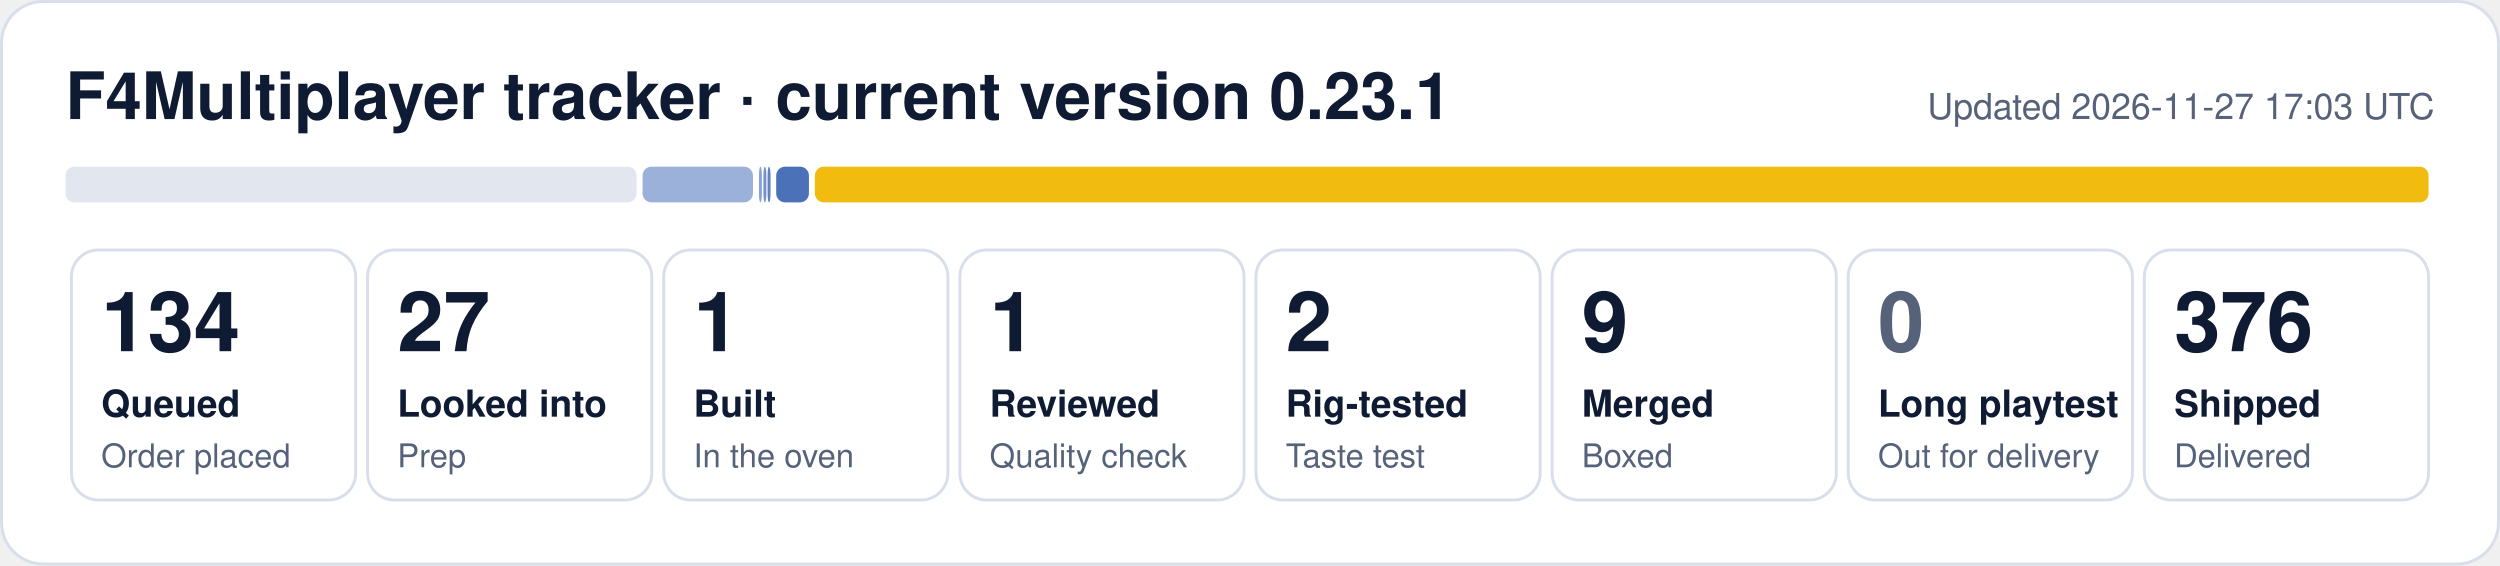
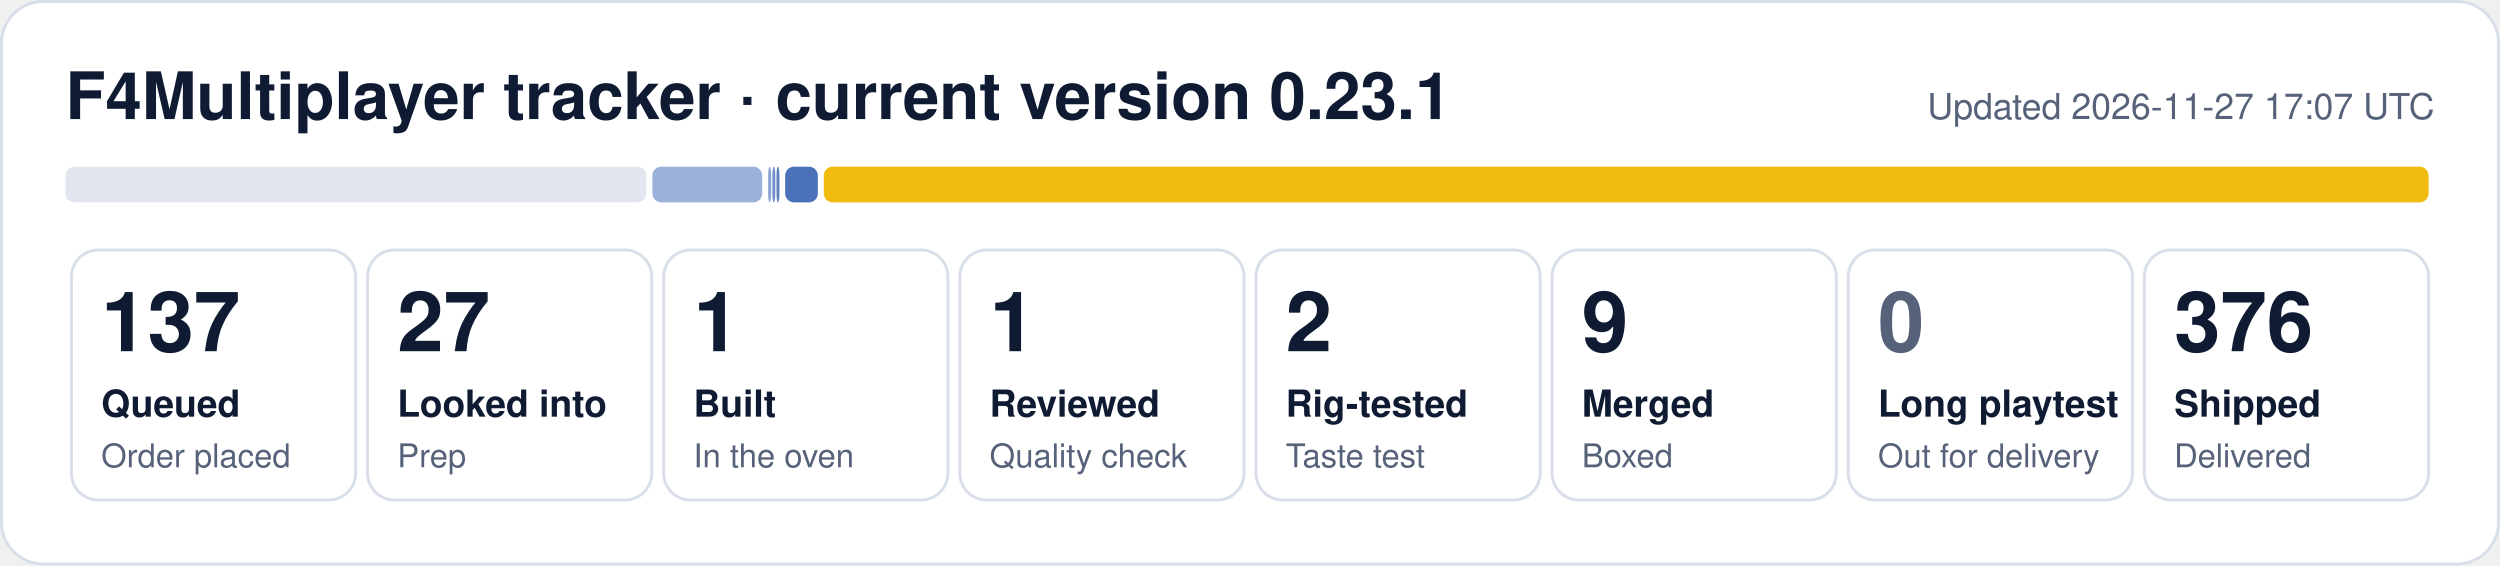
- <svg xmlns="http://www.w3.org/2000/svg" width="840" height="190" viewBox="0 0 840 190" role="img" aria-label="F4Multiplayer tracker: 134 queued, 27 looked into, 1 built, 1 reviewed, 2 rig-tested, 9 merged, 376 shipped">
+ <svg xmlns="http://www.w3.org/2000/svg" width="840" height="190" viewBox="0 0 840 190" role="img" aria-label="F4Multiplayer tracker: 137 queued, 27 looked into, 1 built, 1 reviewed, 2 rig-tested, 9 merged, 376 shipped">
  <rect x="0.5" y="0.5" width="839" height="189" rx="14" fill="#ffffff" stroke="#d9dfea" />
  <text x="22" y="40" font-family="Segoe UI, Helvetica, Arial, sans-serif" font-size="22" font-weight="700" fill="#0f1b33">F4Multiplayer tracker · current version 0.23.1</text>
-   <text x="818" y="40" font-family="Segoe UI, Helvetica, Arial, sans-serif" font-size="12" fill="#56627a" text-anchor="end">Updated 2026-11-27 17:03 UTC</text>
-   <rect x="22.0" y="56" width="191.9" height="12" rx="3" fill="#e1e6ef" fill-opacity="1.00" />
-   <rect x="215.9" y="56" width="37.1" height="12" rx="3" fill="#1f4fa8" fill-opacity="0.44" />
-   <rect x="255.0" y="56" width="1.0" height="12" rx="3" fill="#1f4fa8" fill-opacity="0.53" />
-   <rect x="256.5" y="56" width="1.0" height="12" rx="3" fill="#1f4fa8" fill-opacity="0.62" />
-   <rect x="257.9" y="56" width="1.0" height="12" rx="3" fill="#1f4fa8" fill-opacity="0.71" />
-   <rect x="260.8" y="56" width="11.0" height="12" rx="3" fill="#1f4fa8" fill-opacity="0.80" />
-   <rect x="273.8" y="56" width="542.2" height="12" rx="3" fill="#f0b90b" fill-opacity="0.98" />
+   <text x="818" y="40" font-family="Segoe UI, Helvetica, Arial, sans-serif" font-size="12" fill="#56627a" text-anchor="end">Updated 2026-11-27 17:07 UTC</text>
+   <rect x="22.0" y="56" width="195.2" height="12" rx="3" fill="#e1e6ef" fill-opacity="1.00" />
+   <rect x="219.2" y="56" width="36.9" height="12" rx="3" fill="#1f4fa8" fill-opacity="0.44" />
+   <rect x="258.1" y="56" width="1.0" height="12" rx="3" fill="#1f4fa8" fill-opacity="0.53" />
+   <rect x="259.5" y="56" width="1.0" height="12" rx="3" fill="#1f4fa8" fill-opacity="0.62" />
+   <rect x="260.9" y="56" width="1.0" height="12" rx="3" fill="#1f4fa8" fill-opacity="0.71" />
+   <rect x="263.8" y="56" width="11.0" height="12" rx="3" fill="#1f4fa8" fill-opacity="0.80" />
+   <rect x="276.8" y="56" width="539.2" height="12" rx="3" fill="#f0b90b" fill-opacity="0.98" />
  <rect x="24.0" y="84" width="95.5" height="84" rx="9" fill="none" stroke="#d9dfea" />
-   <text x="34.0" y="118" font-family="Segoe UI, Helvetica, Arial, sans-serif" font-size="28" font-weight="800" fill="#0f1b33">134</text>
+   <text x="34.0" y="118" font-family="Segoe UI, Helvetica, Arial, sans-serif" font-size="28" font-weight="800" fill="#0f1b33">137</text>
  <text x="34.0" y="140" font-family="Segoe UI, Helvetica, Arial, sans-serif" font-size="12.5" font-weight="600" fill="#0f1b33">Queued</text>
  <text x="34.0" y="157" font-family="Segoe UI, Helvetica, Arial, sans-serif" font-size="11" fill="#56627a">Order placed</text>
  <rect x="123.5" y="84" width="95.5" height="84" rx="9" fill="none" stroke="#d9dfea" />
  <text x="133.5" y="118" font-family="Segoe UI, Helvetica, Arial, sans-serif" font-size="28" font-weight="800" fill="#0f1b33">27</text>
  <text x="133.5" y="140" font-family="Segoe UI, Helvetica, Arial, sans-serif" font-size="12.5" font-weight="600" fill="#0f1b33">Looked into</text>
  <text x="133.5" y="157" font-family="Segoe UI, Helvetica, Arial, sans-serif" font-size="11" fill="#56627a">Prep</text>
  <rect x="223.0" y="84" width="95.5" height="84" rx="9" fill="none" stroke="#d9dfea" />
  <text x="233.0" y="118" font-family="Segoe UI, Helvetica, Arial, sans-serif" font-size="28" font-weight="800" fill="#0f1b33">1</text>
  <text x="233.0" y="140" font-family="Segoe UI, Helvetica, Arial, sans-serif" font-size="12.5" font-weight="600" fill="#0f1b33">Built</text>
  <text x="233.0" y="157" font-family="Segoe UI, Helvetica, Arial, sans-serif" font-size="11" fill="#56627a">In the oven</text>
  <rect x="322.5" y="84" width="95.5" height="84" rx="9" fill="none" stroke="#d9dfea" />
  <text x="332.5" y="118" font-family="Segoe UI, Helvetica, Arial, sans-serif" font-size="28" font-weight="800" fill="#0f1b33">1</text>
  <text x="332.5" y="140" font-family="Segoe UI, Helvetica, Arial, sans-serif" font-size="12.5" font-weight="600" fill="#0f1b33">Reviewed</text>
  <text x="332.5" y="157" font-family="Segoe UI, Helvetica, Arial, sans-serif" font-size="11" fill="#56627a">Quality check</text>
  <rect x="422.0" y="84" width="95.5" height="84" rx="9" fill="none" stroke="#d9dfea" />
  <text x="432.0" y="118" font-family="Segoe UI, Helvetica, Arial, sans-serif" font-size="28" font-weight="800" fill="#0f1b33">2</text>
  <text x="432.0" y="140" font-family="Segoe UI, Helvetica, Arial, sans-serif" font-size="12.5" font-weight="600" fill="#0f1b33">Rig-tested</text>
  <text x="432.0" y="157" font-family="Segoe UI, Helvetica, Arial, sans-serif" font-size="11" fill="#56627a">Taste test</text>
  <rect x="521.5" y="84" width="95.5" height="84" rx="9" fill="none" stroke="#d9dfea" />
  <text x="531.5" y="118" font-family="Segoe UI, Helvetica, Arial, sans-serif" font-size="28" font-weight="800" fill="#0f1b33">9</text>
  <text x="531.5" y="140" font-family="Segoe UI, Helvetica, Arial, sans-serif" font-size="12.5" font-weight="600" fill="#0f1b33">Merged</text>
  <text x="531.5" y="157" font-family="Segoe UI, Helvetica, Arial, sans-serif" font-size="11" fill="#56627a">Boxed</text>
  <rect x="621.0" y="84" width="95.5" height="84" rx="9" fill="none" stroke="#d9dfea" />
  <text x="631.0" y="118" font-family="Segoe UI, Helvetica, Arial, sans-serif" font-size="28" font-weight="800" fill="#56627a">0</text>
  <text x="631.0" y="140" font-family="Segoe UI, Helvetica, Arial, sans-serif" font-size="12.5" font-weight="600" fill="#0f1b33">Long playtest</text>
  <text x="631.0" y="157" font-family="Segoe UI, Helvetica, Arial, sans-serif" font-size="11" fill="#56627a">Out for delivery</text>
  <rect x="720.5" y="84" width="95.5" height="84" rx="9" fill="none" stroke="#d9dfea" />
  <text x="730.5" y="118" font-family="Segoe UI, Helvetica, Arial, sans-serif" font-size="28" font-weight="800" fill="#0f1b33">376</text>
  <text x="730.5" y="140" font-family="Segoe UI, Helvetica, Arial, sans-serif" font-size="12.5" font-weight="600" fill="#0f1b33">Shipped</text>
  <text x="730.5" y="157" font-family="Segoe UI, Helvetica, Arial, sans-serif" font-size="11" fill="#56627a">Delivered</text>
</svg>
